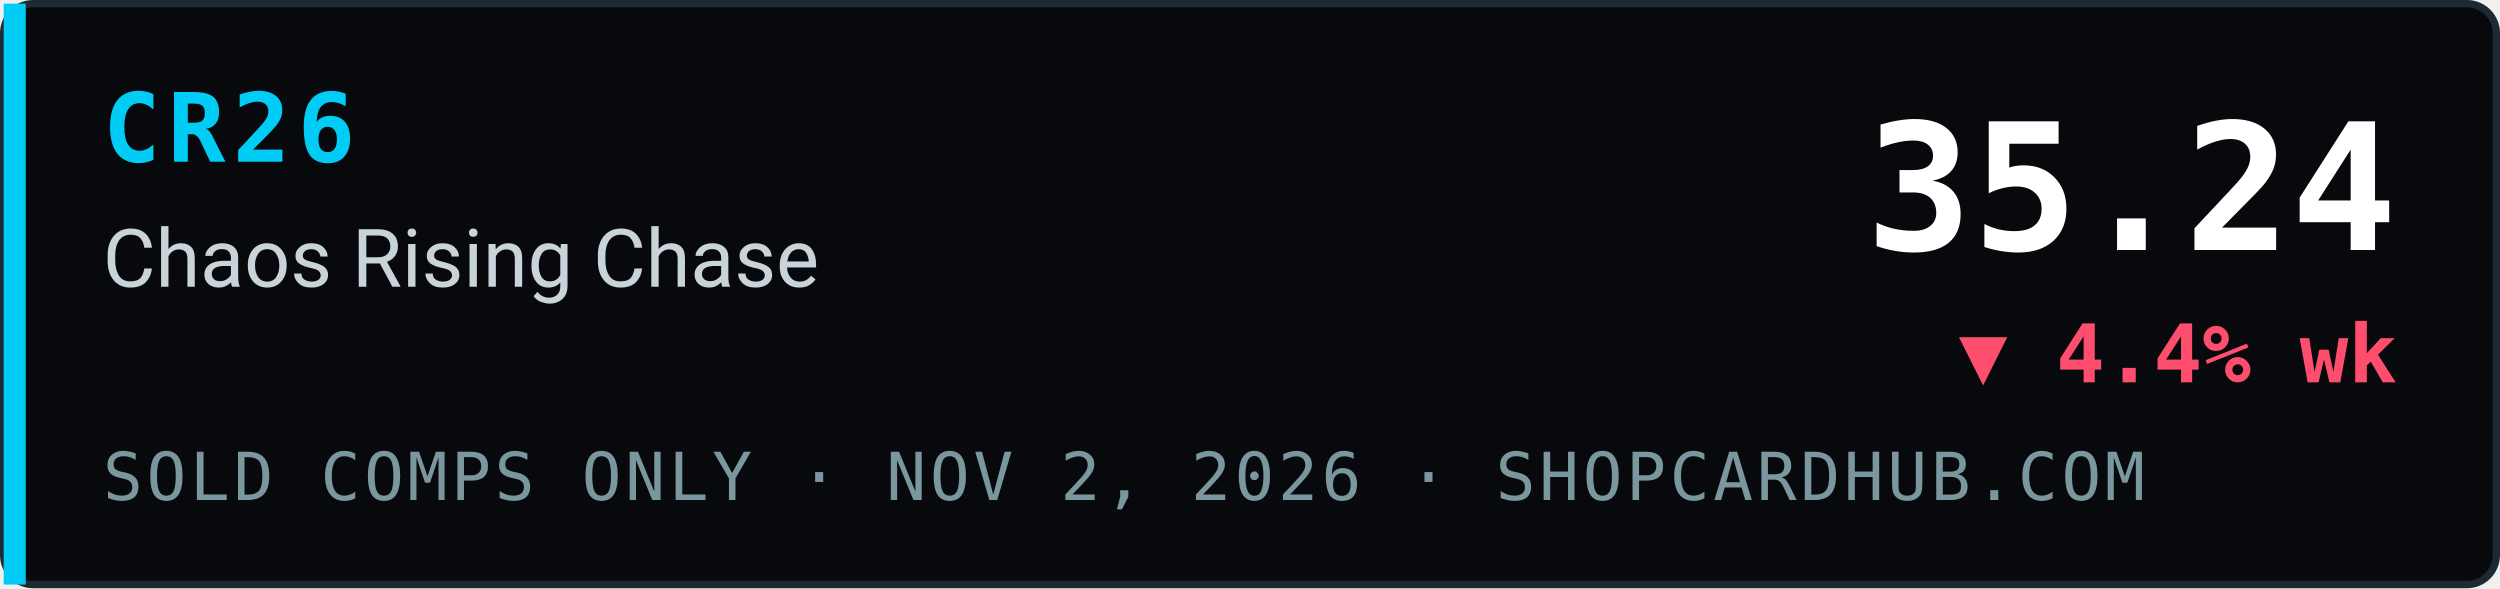
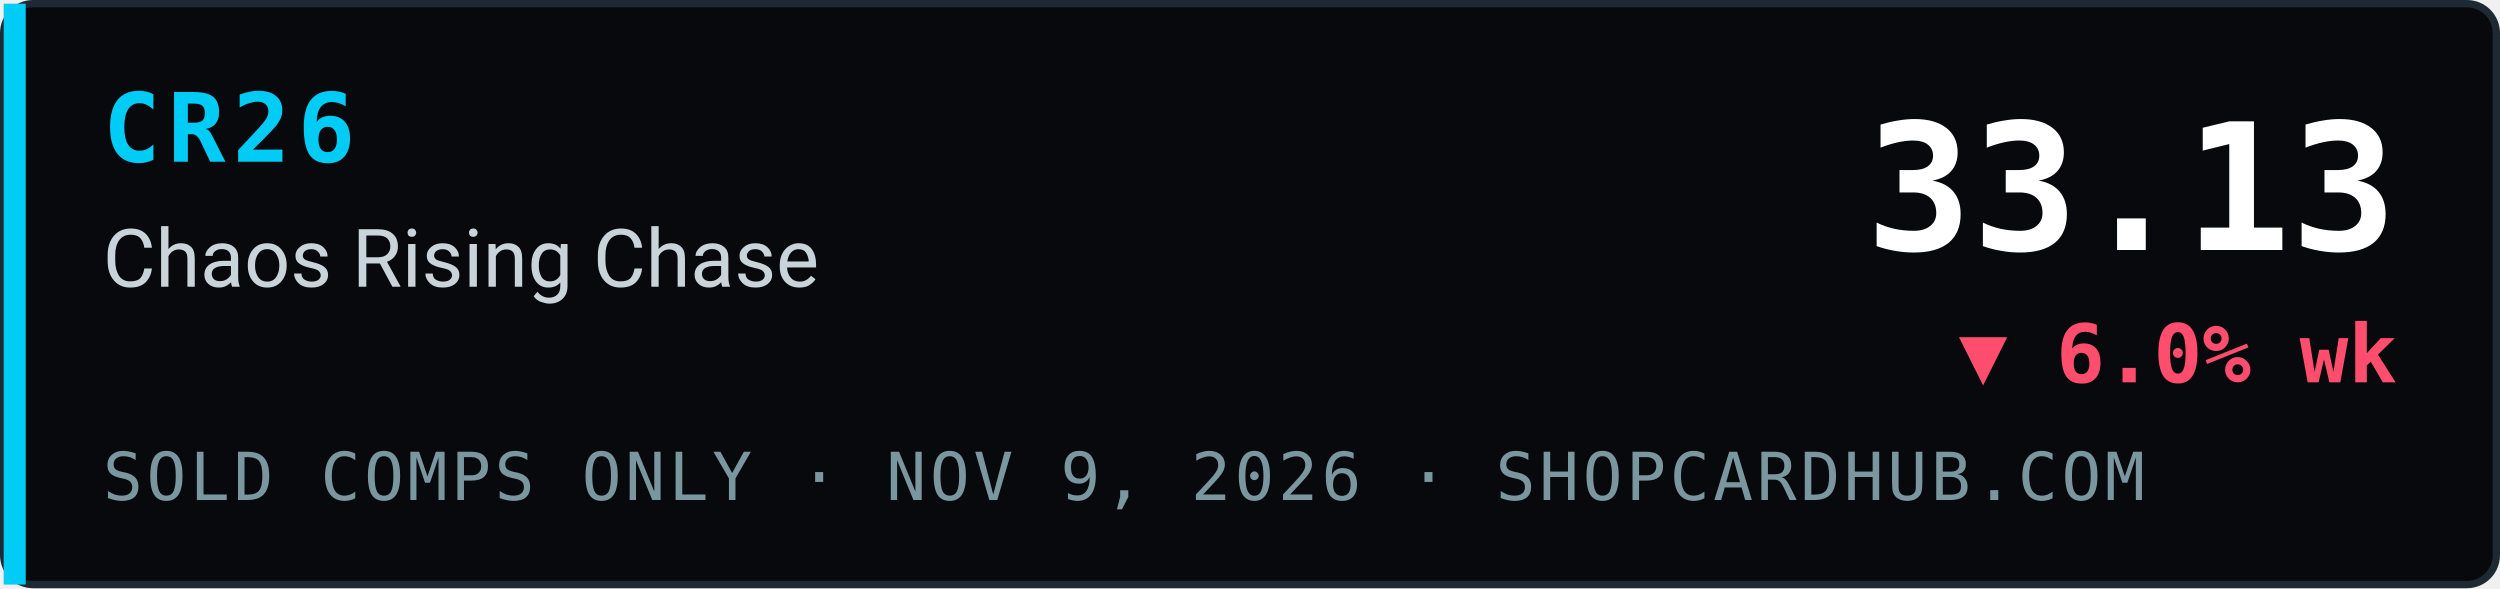
- <svg xmlns="http://www.w3.org/2000/svg" width="340" height="80" viewBox="0 0 340 80" role="img" aria-label="CR26 Chaos Rising Chase index 35.24, ▼ 4.4% wk, sold comps only, ShopCardHub">
+ <svg xmlns="http://www.w3.org/2000/svg" width="340" height="80" viewBox="0 0 340 80" role="img" aria-label="CR26 Chaos Rising Chase index 33.13, ▼ 6.0% wk, sold comps only, ShopCardHub">
  <rect x="0.5" y="0.5" width="339" height="79" rx="4" fill="#07090c" stroke="#1e2a33" />
  <rect x="0.5" y="0.5" width="3" height="79" fill="#00ccf5" />
  <text x="14" y="22" font-family="ui-monospace,SFMono-Regular,Menlo,Consolas,monospace" font-size="13" font-weight="700" fill="#00ccf5" letter-spacing="1">CR26</text>
  <text x="14" y="39" font-family="system-ui,-apple-system,Segoe UI,Roboto,Helvetica,Arial,sans-serif" font-size="11" fill="#c9d4da">Chaos Rising Chase</text>
-   <text x="14" y="68" font-family="ui-monospace,SFMono-Regular,Menlo,Consolas,monospace" font-size="9" fill="#7a969e" letter-spacing="0.5">SOLD COMPS ONLY · NOV 2, 2026 · SHOPCARDHUB.COM</text>
-   <text x="326" y="34" text-anchor="end" font-family="ui-monospace,SFMono-Regular,Menlo,Consolas,monospace" font-size="24" font-weight="700" fill="#ffffff">35.24</text>
-   <text x="326" y="52" text-anchor="end" font-family="ui-monospace,SFMono-Regular,Menlo,Consolas,monospace" font-size="11" font-weight="700" fill="#ff4d6d">▼ 4.4% wk</text>
+   <text x="14" y="68" font-family="ui-monospace,SFMono-Regular,Menlo,Consolas,monospace" font-size="9" fill="#7a969e" letter-spacing="0.5">SOLD COMPS ONLY · NOV 9, 2026 · SHOPCARDHUB.COM</text>
+   <text x="326" y="34" text-anchor="end" font-family="ui-monospace,SFMono-Regular,Menlo,Consolas,monospace" font-size="24" font-weight="700" fill="#ffffff">33.13</text>
+   <text x="326" y="52" text-anchor="end" font-family="ui-monospace,SFMono-Regular,Menlo,Consolas,monospace" font-size="11" font-weight="700" fill="#ff4d6d">▼ 6.0% wk</text>
</svg>
